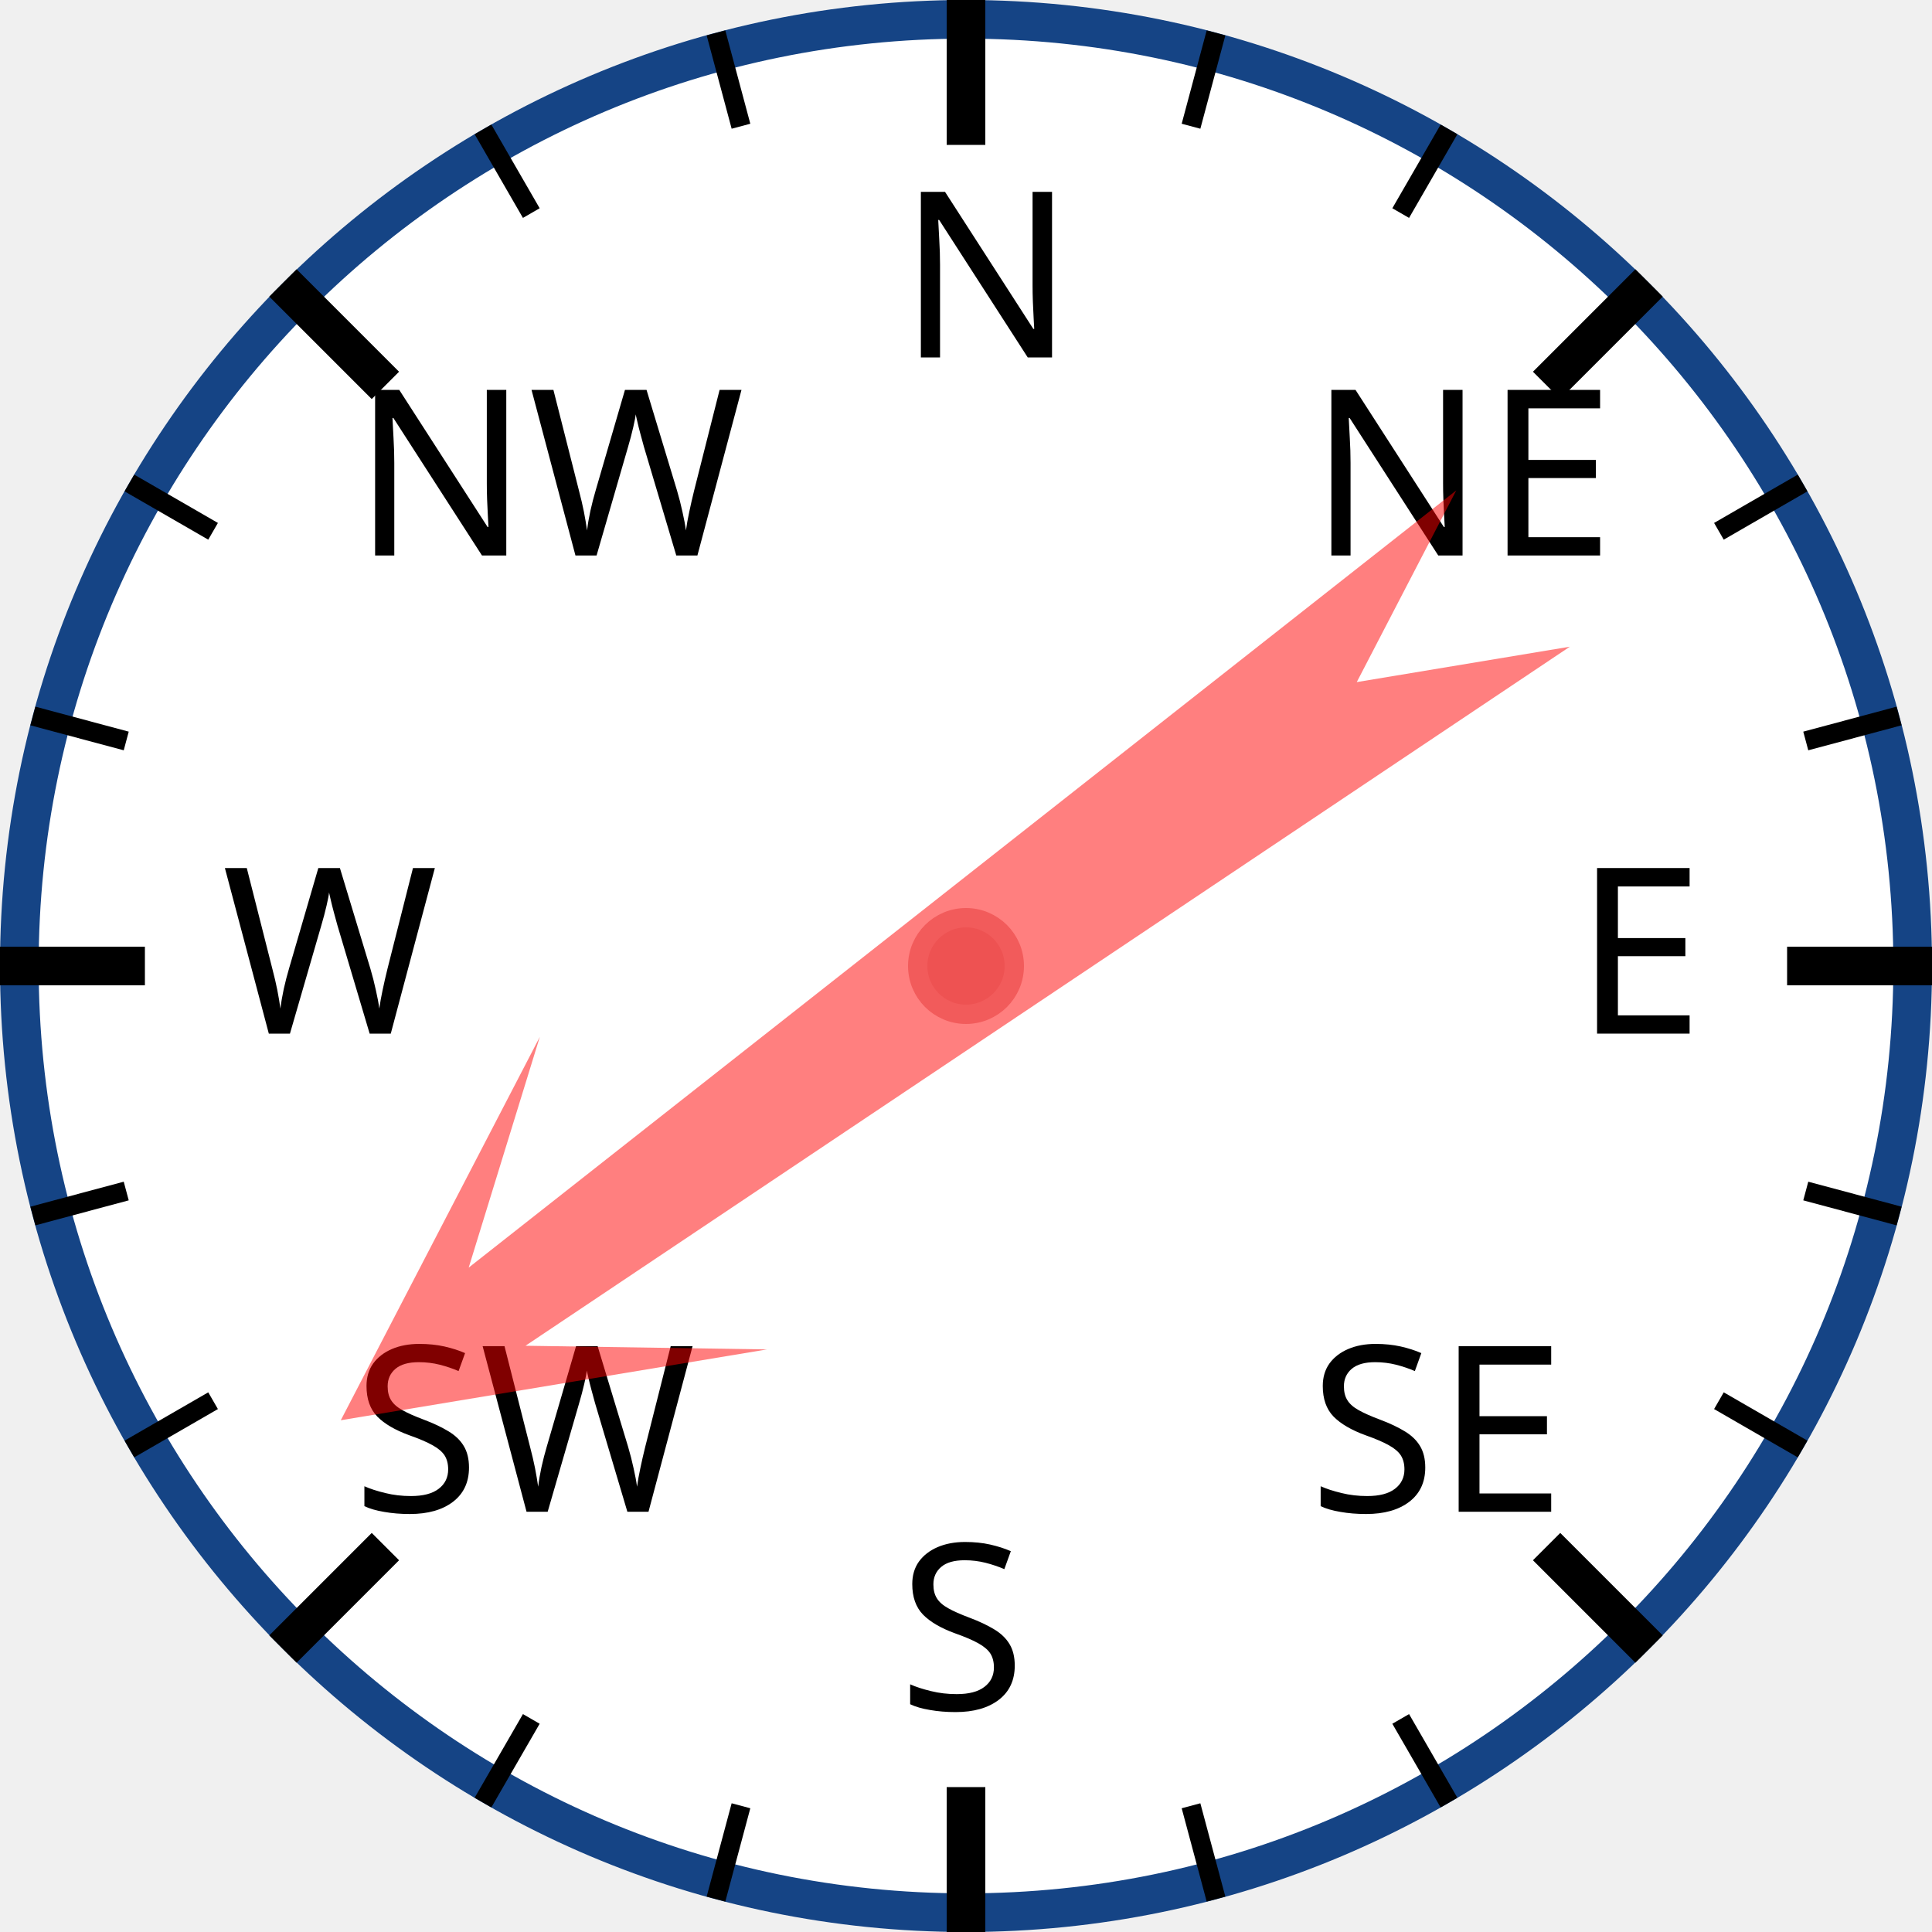
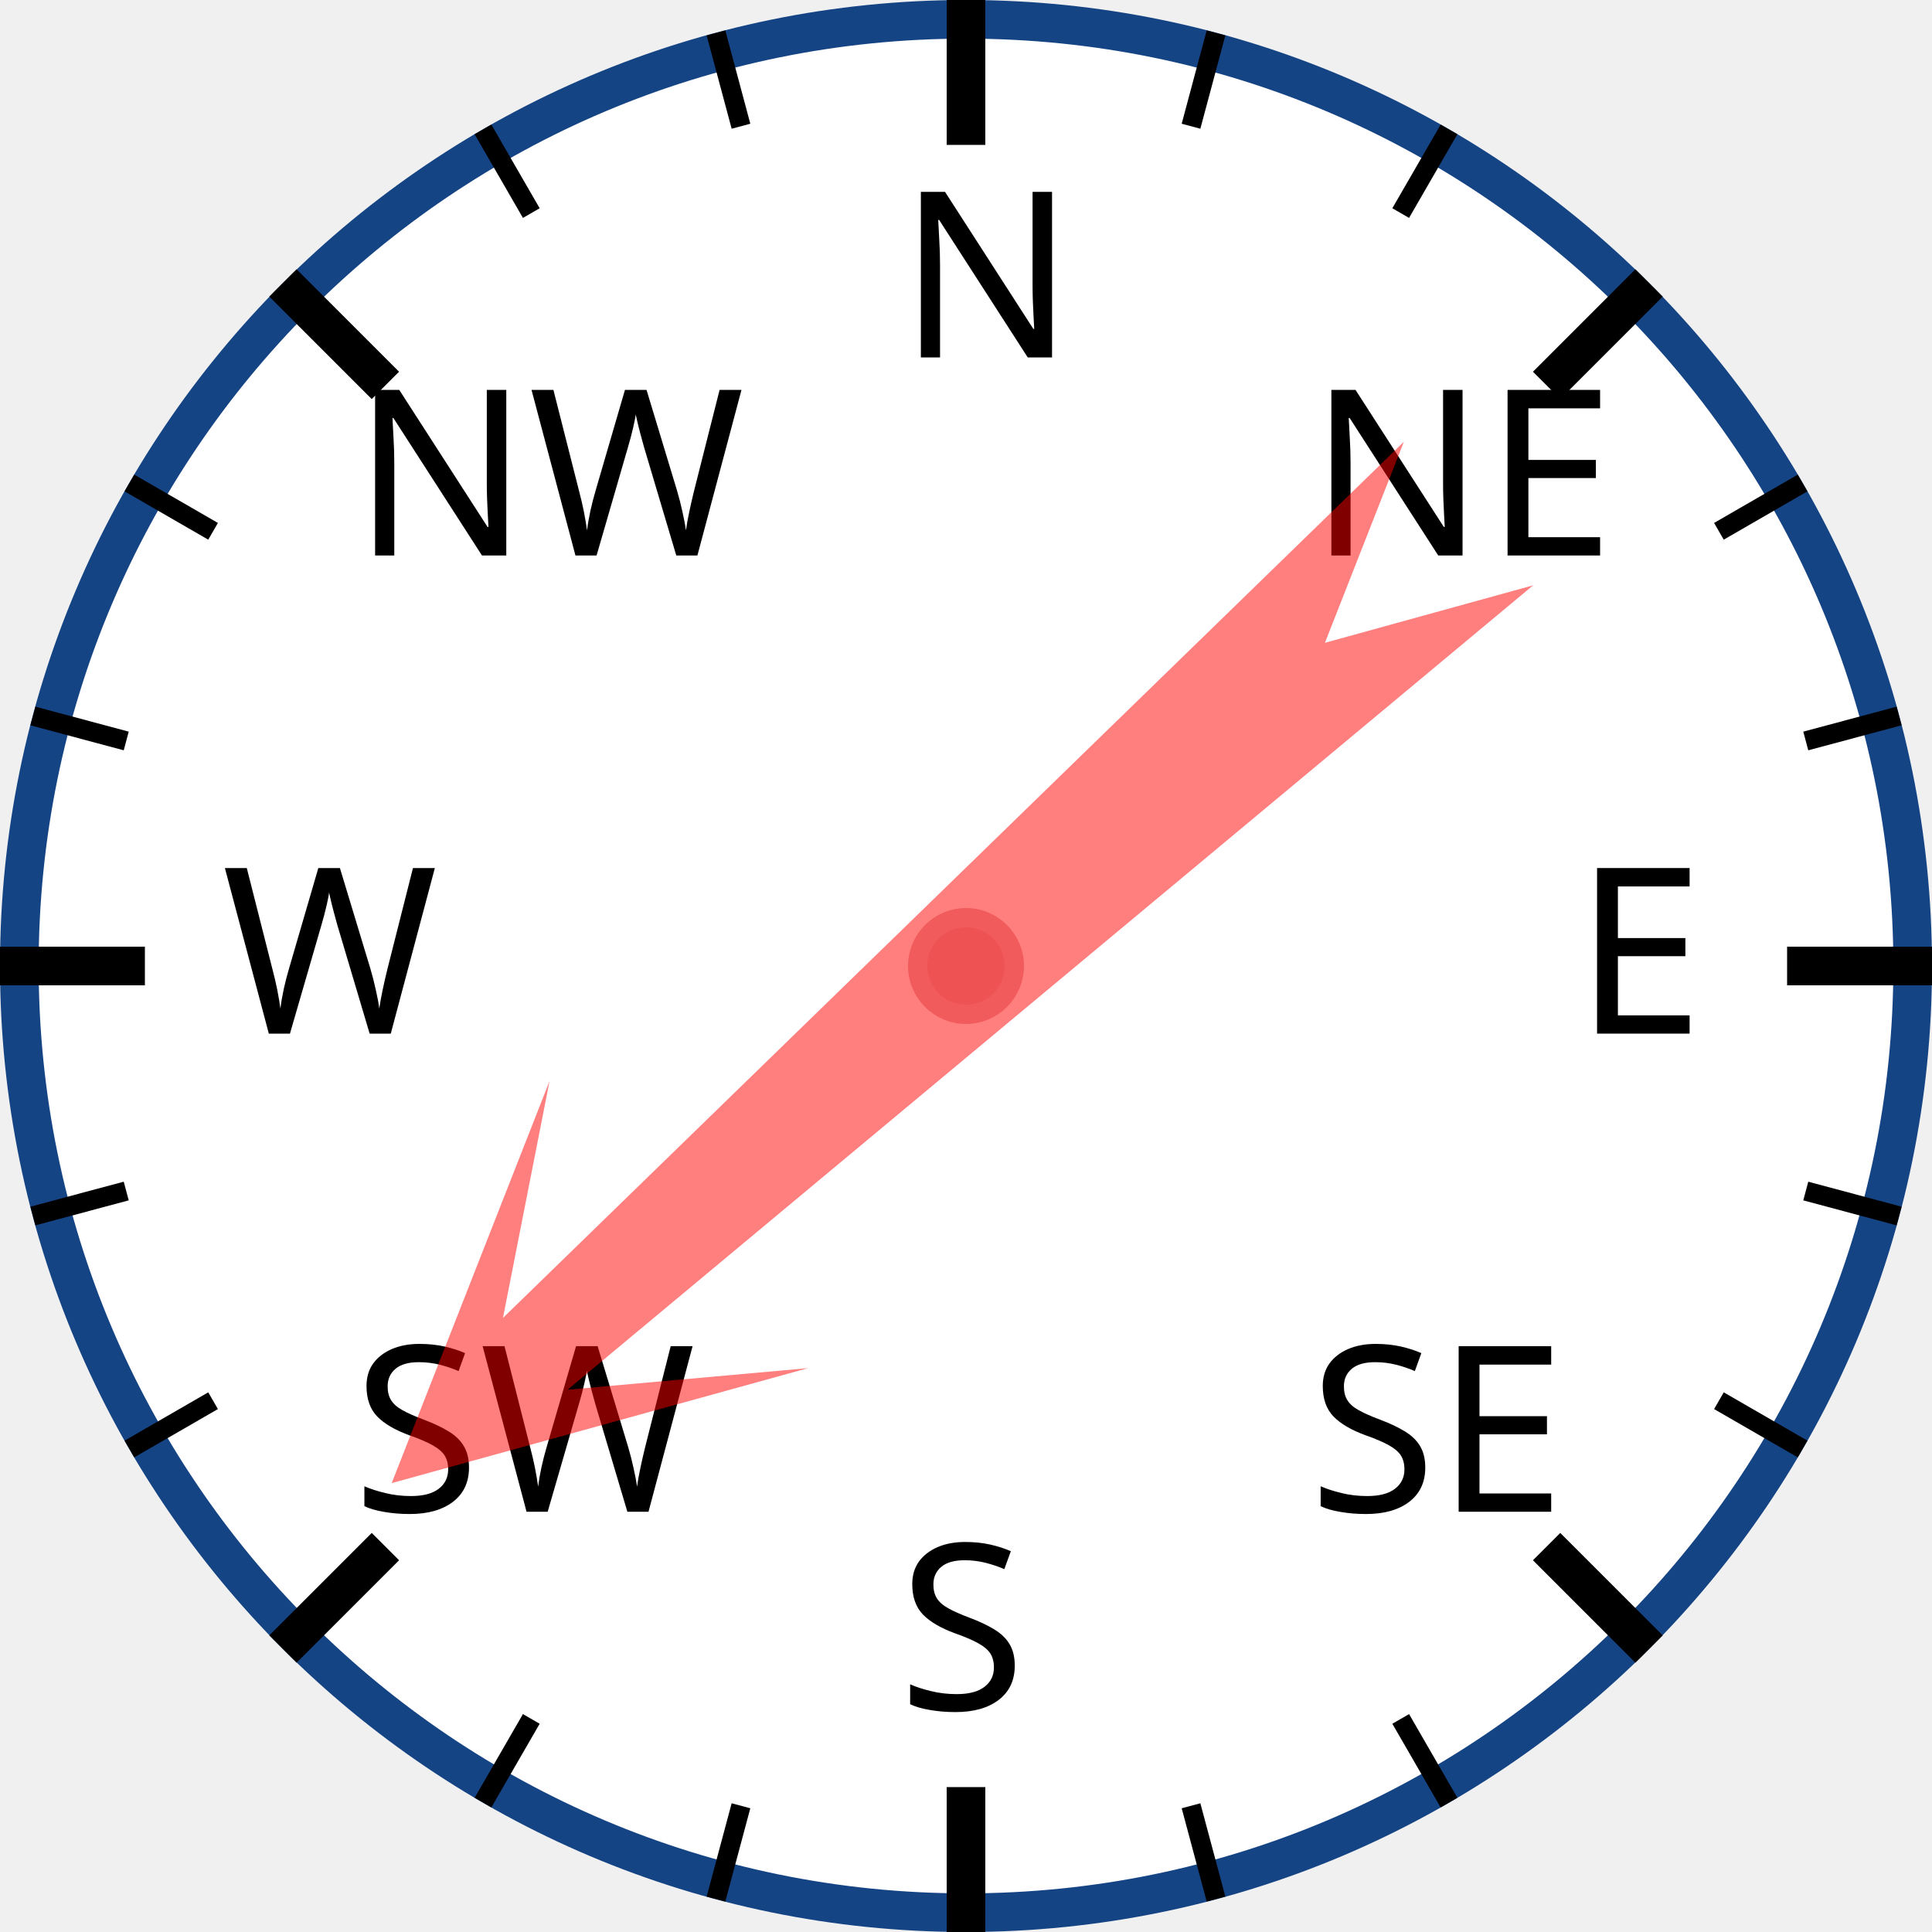
<svg xmlns="http://www.w3.org/2000/svg" width="120px" height="120px" viewBox="0 0 200 200">
  <circle cx="100" cy="100" r="98" style="fill: white; stroke: #154485; stroke-width: 4;" />
  <text x="93.0" y="37.0" style="font-family: sans-serif; font-size: 18pt;">N</text>
  <line x1="100.0" y1="0.0" x2="100.0" y2="15.0" style="stroke: black; stroke-width: 4;" />
  <line x1="74.118" y1="3.407" x2="76.706" y2="13.067" style="stroke: black; stroke-width: 2;" />
  <line x1="50" y1="13.397" x2="55" y2="22.058" style="stroke: black; stroke-width: 2;" />
  <text x="36.503" y="57.503" style="font-family: sans-serif; font-size: 18pt;">NW</text>
  <line x1="29.289" y1="29.289" x2="39.896" y2="39.896" style="stroke: black; stroke-width: 4;" />
  <line x1="13.397" y1="50" x2="22.058" y2="55" style="stroke: black; stroke-width: 2;" />
  <line x1="3.407" y1="74.118" x2="13.067" y2="76.706" style="stroke: black; stroke-width: 2;" />
  <text x="23.0" y="107.0" style="font-family: sans-serif; font-size: 18pt;">W</text>
  <line x1="0.0" y1="100.0" x2="15.0" y2="100.0" style="stroke: black; stroke-width: 4;" />
  <line x1="3.407" y1="125.882" x2="13.067" y2="123.294" style="stroke: black; stroke-width: 2;" />
  <line x1="13.397" y1="150" x2="22.058" y2="145" style="stroke: black; stroke-width: 2;" />
  <text x="36.503" y="156.497" style="font-family: sans-serif; font-size: 18pt;">SW</text>
  <line x1="29.289" y1="170.711" x2="39.896" y2="160.104" style="stroke: black; stroke-width: 4;" />
  <line x1="50" y1="186.603" x2="55" y2="177.942" style="stroke: black; stroke-width: 2;" />
  <line x1="74.118" y1="196.593" x2="76.706" y2="186.933" style="stroke: black; stroke-width: 2;" />
  <text x="93" y="177.0" style="font-family: sans-serif; font-size: 18pt;">S</text>
  <line x1="100" y1="200.0" x2="100" y2="185.0" style="stroke: black; stroke-width: 4;" />
  <line x1="125.882" y1="196.593" x2="123.294" y2="186.933" style="stroke: black; stroke-width: 2;" />
  <line x1="150.0" y1="186.603" x2="145.0" y2="177.942" style="stroke: black; stroke-width: 2;" />
  <text x="135.497" y="156.497" style="font-family: sans-serif; font-size: 18pt;">SE</text>
  <line x1="170.711" y1="170.711" x2="160.104" y2="160.104" style="stroke: black; stroke-width: 4;" />
  <line x1="186.603" y1="150" x2="177.942" y2="145" style="stroke: black; stroke-width: 2;" />
  <line x1="196.593" y1="125.882" x2="186.933" y2="123.294" style="stroke: black; stroke-width: 2;" />
  <text x="163.0" y="107" style="font-family: sans-serif; font-size: 18pt;">E</text>
  <line x1="200.0" y1="100" x2="185.0" y2="100" style="stroke: black; stroke-width: 4;" />
  <line x1="196.593" y1="74.118" x2="186.933" y2="76.706" style="stroke: black; stroke-width: 2;" />
  <line x1="186.603" y1="50" x2="177.942" y2="55" style="stroke: black; stroke-width: 2;" />
  <text x="135.497" y="57.503" style="font-family: sans-serif; font-size: 18pt;">NE</text>
  <line x1="170.711" y1="29.289" x2="160.104" y2="39.896" style="stroke: black; stroke-width: 4;" />
  <line x1="150" y1="13.397" x2="145" y2="22.058" style="stroke: black; stroke-width: 2;" />
  <line x1="125.882" y1="3.407" x2="123.294" y2="13.067" style="stroke: black; stroke-width: 2;" />
-   <polygon points="100 20 120 60 105 40 110 170 100 150 90 170 95 40 80 60" style="fill: red; fill-opacity: 0.5;" transform="rotate(234,100,100)" />
+   <polygon points="100 20 120 60 105 40 110 170 100 150 90 170 95 40 80 60" style="fill: red; fill-opacity: 0.5;" transform="rotate(228,100,100)" />
  <circle cx="100" cy="100" r="5" style="fill: #EE5252; stroke: #F25B5B; stroke-width: 2;" />
</svg>
